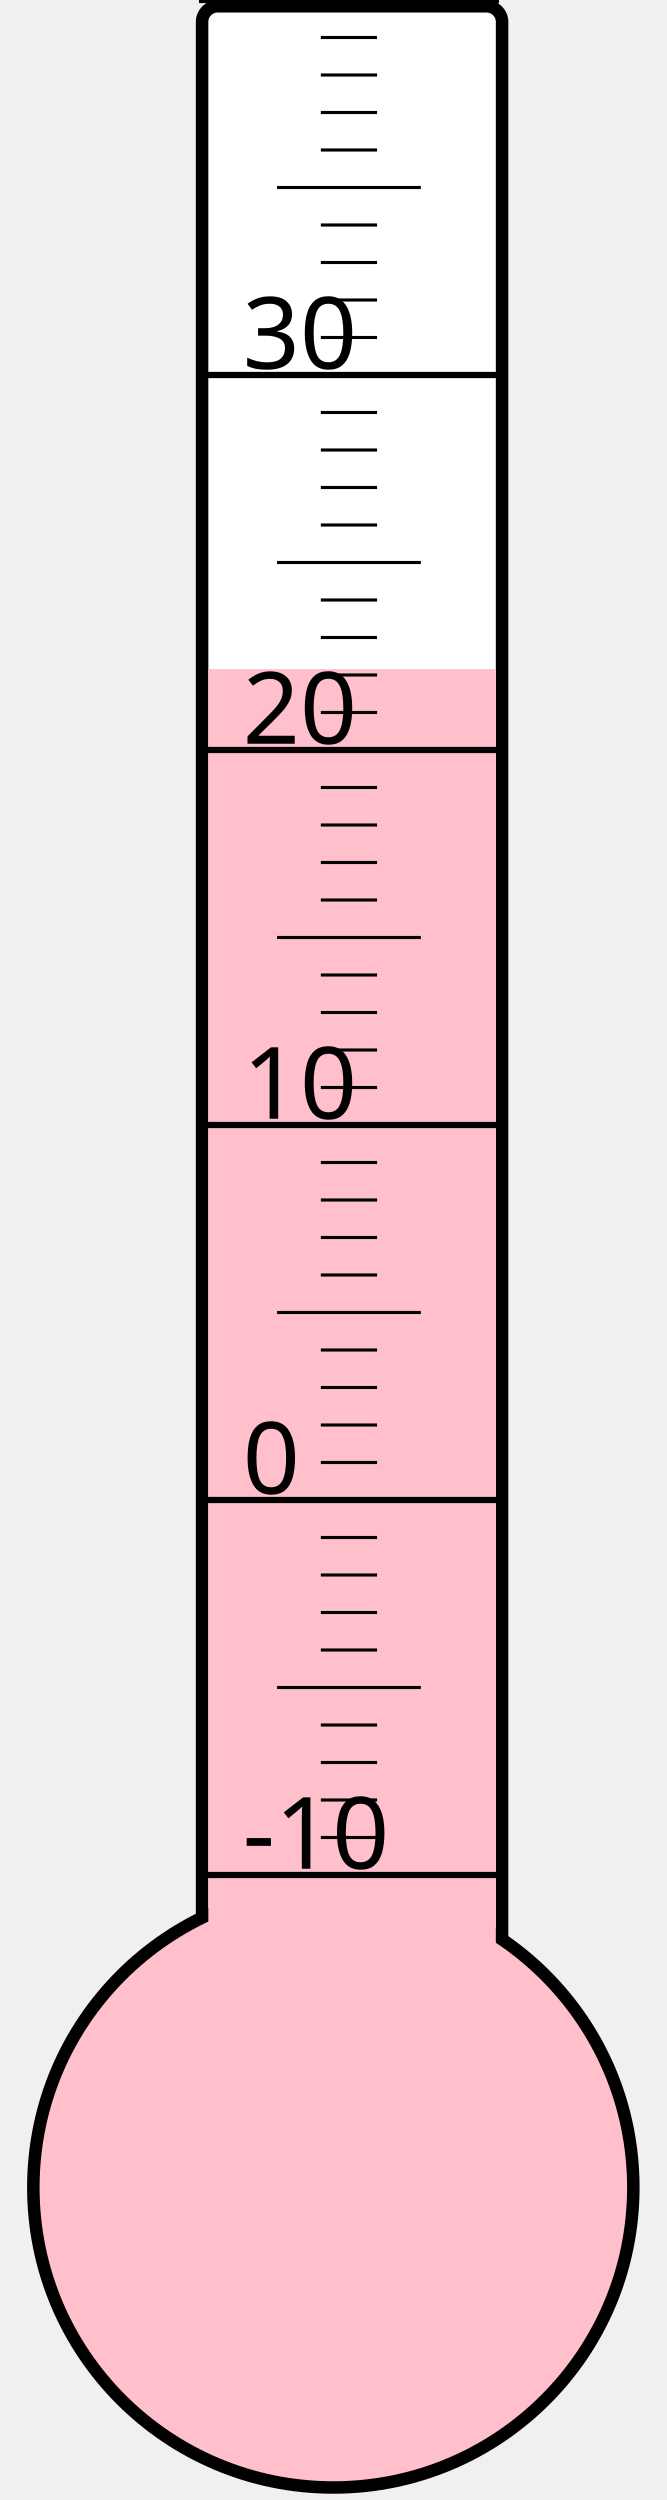
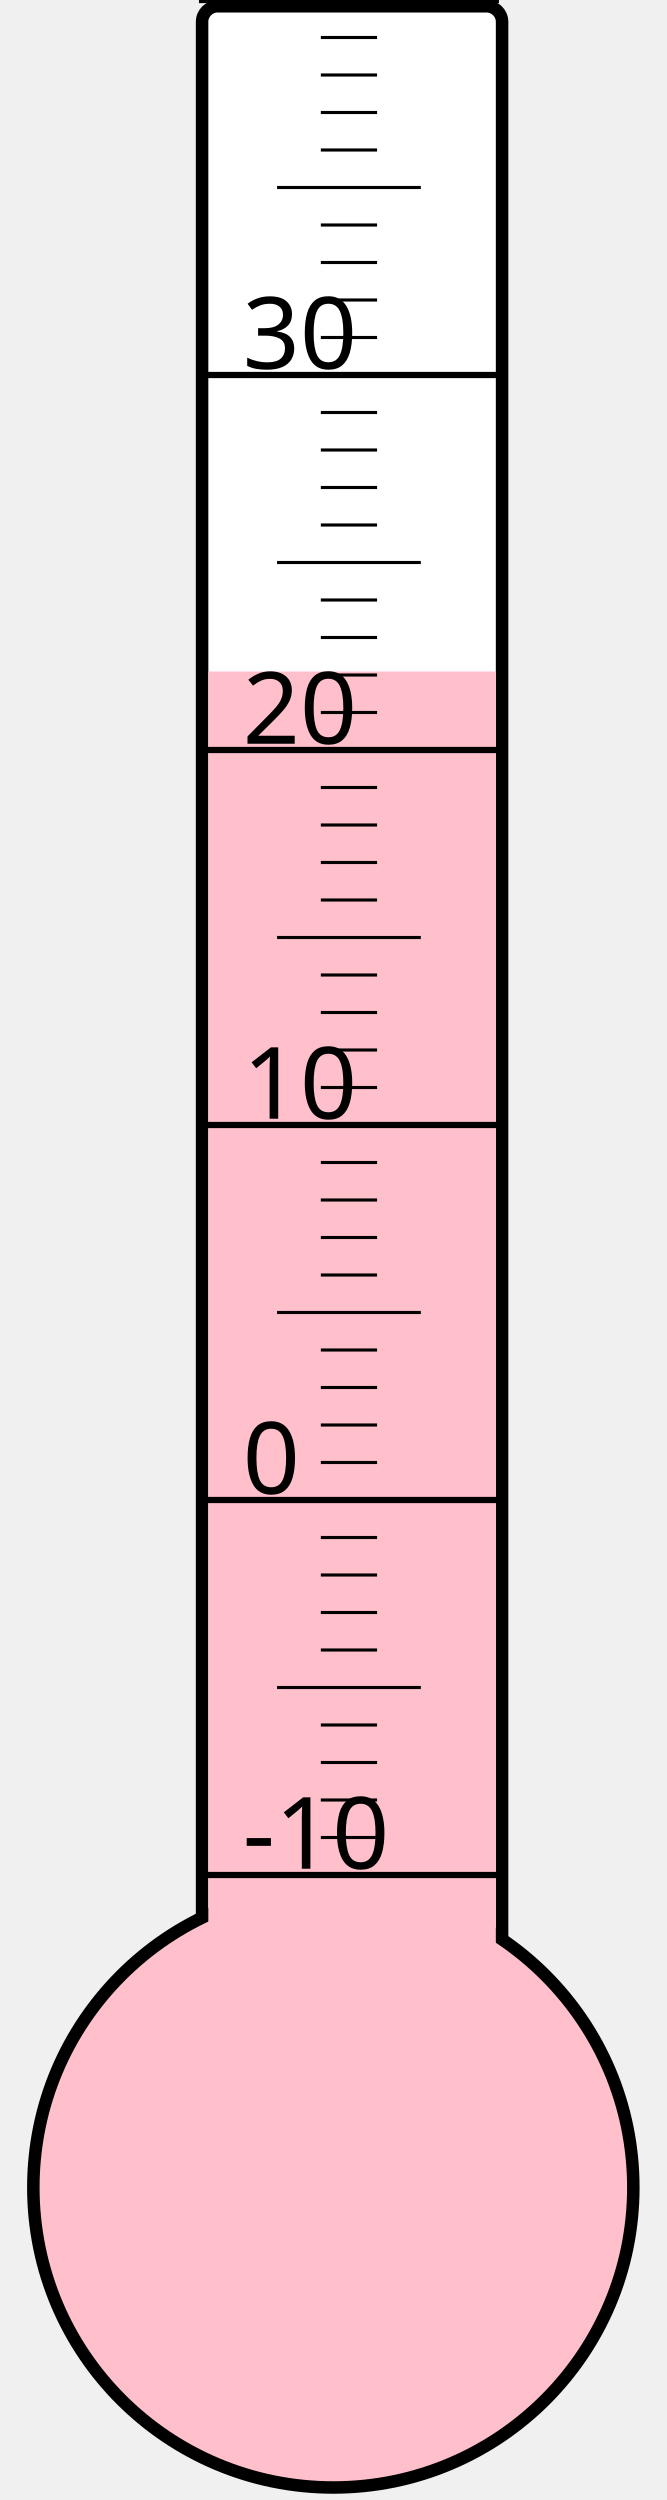
<svg xmlns="http://www.w3.org/2000/svg" width="40px" height="150px" viewBox="0 0 200 800">
  <rect width="200" height="800" x="0" y="0" style="fill: #ffffeb; fill-opacity: 0;" />
  <rect width="96" height="680" x="58" y="2" rx="5" ry="5" style="fill: white; fill-opacity: 1; stroke: black; stroke-width: 4;" />
  <circle cx="100" cy="700" r="96" style="fill: pink; stroke: black; stroke-width: 4;" />
-   <rect width="92" height="485.875" x="60" y="214.125" style="fill: pink; fill-opacity: 1; stroke-width: 0;" />
+   <rect width="92" height="485.125" x="60" y="214.875" style="fill: pink; fill-opacity: 1; stroke-width: 0;" />
  <text x="71" y="598" style="font-family: sans-serif; font-size: 24pt;">-10</text>
  <text x="71" y="478" style="font-family: sans-serif; font-size: 24pt;">0</text>
  <text x="71" y="358" style="font-family: sans-serif; font-size: 24pt;">10</text>
  <text x="71" y="238" style="font-family: sans-serif; font-size: 24pt;">20</text>
  <text x="71" y="118" style="font-family: sans-serif; font-size: 24pt;">30</text>
  <g style="stroke: black;">
    <line x1="57" y1="600" x2="153" y2="600" style="stroke-width: 2;" />
    <line x1="96" y1="588" x2="114" y2="588" style="stroke-width: 1;" />
    <line x1="96" y1="576" x2="114" y2="576" style="stroke-width: 1;" />
    <line x1="96" y1="564" x2="114" y2="564" style="stroke-width: 1;" />
    <line x1="96" y1="552" x2="114" y2="552" style="stroke-width: 1;" />
    <line x1="82" y1="540" x2="128" y2="540" style="stroke-width: 1;" />
    <line x1="96" y1="528" x2="114" y2="528" style="stroke-width: 1;" />
    <line x1="96" y1="516" x2="114" y2="516" style="stroke-width: 1;" />
    <line x1="96" y1="504" x2="114" y2="504" style="stroke-width: 1;" />
    <line x1="96" y1="492" x2="114" y2="492" style="stroke-width: 1;" />
    <line x1="57" y1="480" x2="153" y2="480" style="stroke-width: 2;" />
    <line x1="96" y1="468" x2="114" y2="468" style="stroke-width: 1;" />
    <line x1="96" y1="456" x2="114" y2="456" style="stroke-width: 1;" />
    <line x1="96" y1="444" x2="114" y2="444" style="stroke-width: 1;" />
    <line x1="96" y1="432" x2="114" y2="432" style="stroke-width: 1;" />
    <line x1="82" y1="420" x2="128" y2="420" style="stroke-width: 1;" />
    <line x1="96" y1="408" x2="114" y2="408" style="stroke-width: 1;" />
    <line x1="96" y1="396" x2="114" y2="396" style="stroke-width: 1;" />
    <line x1="96" y1="384" x2="114" y2="384" style="stroke-width: 1;" />
    <line x1="96" y1="372" x2="114" y2="372" style="stroke-width: 1;" />
    <line x1="57" y1="360" x2="153" y2="360" style="stroke-width: 2;" />
    <line x1="96" y1="348" x2="114" y2="348" style="stroke-width: 1;" />
    <line x1="96" y1="336" x2="114" y2="336" style="stroke-width: 1;" />
    <line x1="96" y1="324" x2="114" y2="324" style="stroke-width: 1;" />
    <line x1="96" y1="312" x2="114" y2="312" style="stroke-width: 1;" />
    <line x1="82" y1="300" x2="128" y2="300" style="stroke-width: 1;" />
    <line x1="96" y1="288" x2="114" y2="288" style="stroke-width: 1;" />
    <line x1="96" y1="276" x2="114" y2="276" style="stroke-width: 1;" />
    <line x1="96" y1="264" x2="114" y2="264" style="stroke-width: 1;" />
    <line x1="96" y1="252" x2="114" y2="252" style="stroke-width: 1;" />
    <line x1="57" y1="240" x2="153" y2="240" style="stroke-width: 2;" />
    <line x1="96" y1="228" x2="114" y2="228" style="stroke-width: 1;" />
    <line x1="96" y1="216" x2="114" y2="216" style="stroke-width: 1;" />
    <line x1="96" y1="204" x2="114" y2="204" style="stroke-width: 1;" />
    <line x1="96" y1="192" x2="114" y2="192" style="stroke-width: 1;" />
    <line x1="82" y1="180" x2="128" y2="180" style="stroke-width: 1;" />
    <line x1="96" y1="168" x2="114" y2="168" style="stroke-width: 1;" />
    <line x1="96" y1="156" x2="114" y2="156" style="stroke-width: 1;" />
    <line x1="96" y1="144" x2="114" y2="144" style="stroke-width: 1;" />
    <line x1="96" y1="132" x2="114" y2="132" style="stroke-width: 1;" />
    <line x1="57" y1="120" x2="153" y2="120" style="stroke-width: 2;" />
    <line x1="96" y1="108" x2="114" y2="108" style="stroke-width: 1;" />
    <line x1="96" y1="96" x2="114" y2="96" style="stroke-width: 1;" />
    <line x1="96" y1="84" x2="114" y2="84" style="stroke-width: 1;" />
    <line x1="96" y1="72" x2="114" y2="72" style="stroke-width: 1;" />
    <line x1="82" y1="60" x2="128" y2="60" style="stroke-width: 1;" />
    <line x1="96" y1="48" x2="114" y2="48" style="stroke-width: 1;" />
    <line x1="96" y1="36" x2="114" y2="36" style="stroke-width: 1;" />
    <line x1="96" y1="24" x2="114" y2="24" style="stroke-width: 1;" />
    <line x1="96" y1="12" x2="114" y2="12" style="stroke-width: 1;" />
    <line x1="57" y1="0" x2="153" y2="0" style="stroke-width: 2;" />
  </g>
</svg>
